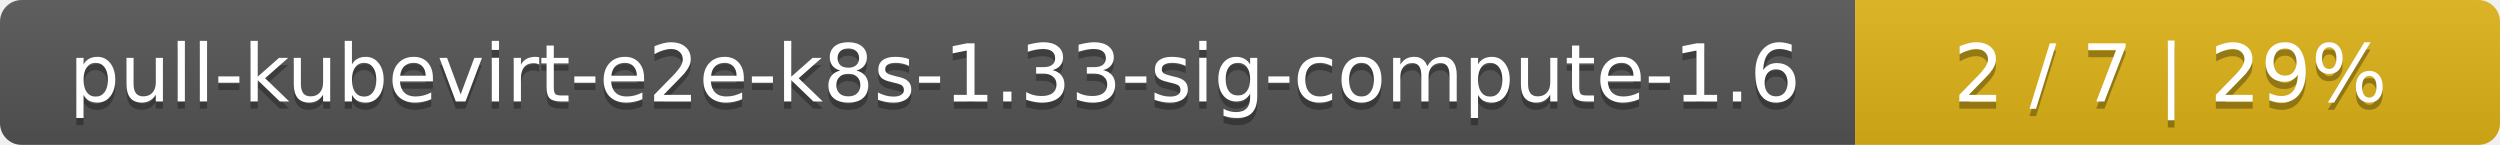
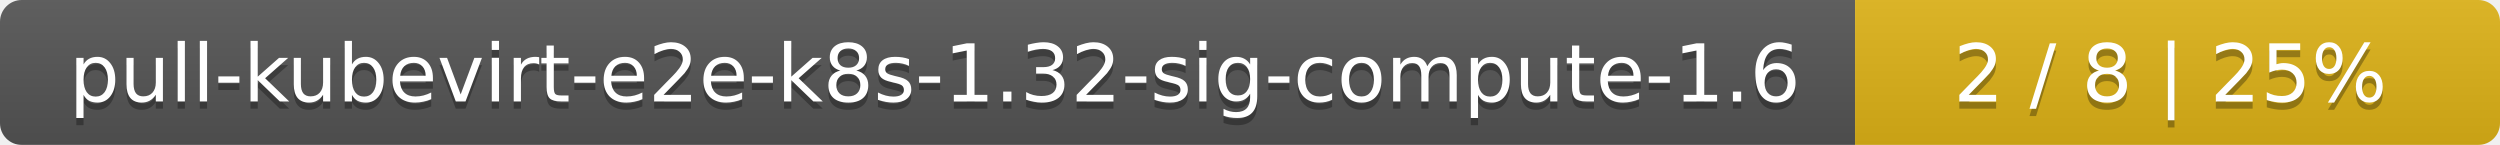
<svg xmlns="http://www.w3.org/2000/svg" width="345" height="20">
  <linearGradient id="smooth" x2="0" y2="100%">
    <stop offset="0" stop-color="#bbb" stop-opacity=".1" />
    <stop offset="1" stop-opacity=".1" />
  </linearGradient>
  <mask id="round">
    <rect width="345" height="20" rx="3" fill="#fff" />
  </mask>
  <g mask="url(#round)">
    <rect width="256" height="20" fill="#555" />
    <rect x="256" width="89" height="20" fill="#dfb317" />
    <rect width="345" height="20" fill="url(#smooth)" />
  </g>
  <g fill="#fff" text-anchor="middle" font-family="DejaVu Sans,Verdana,Geneva,sans-serif" font-size="11">
-     <text x="129" y="15" fill="#010101" fill-opacity=".3">pull-kubevirt-e2e-k8s-1.33-sig-compute-1.6</text>
-     <text x="129" y="14">pull-kubevirt-e2e-k8s-1.33-sig-compute-1.6</text>
-     <text x="299.5" y="15" fill="#010101" fill-opacity=".3">2 / 7    |    29%</text>
-     <text x="299.5" y="14">2 / 7    |    29%</text>
+     <text x="129" y="15" fill="#010101" fill-opacity=".3">pull-kubevirt-e2e-k8s-1.32-sig-compute-1.6</text>
+     <text x="129" y="14">pull-kubevirt-e2e-k8s-1.32-sig-compute-1.6</text>
+     <text x="299.5" y="15" fill="#010101" fill-opacity=".3">2 / 8    |    25%</text>
+     <text x="299.5" y="14">2 / 8    |    25%</text>
  </g>
</svg>
